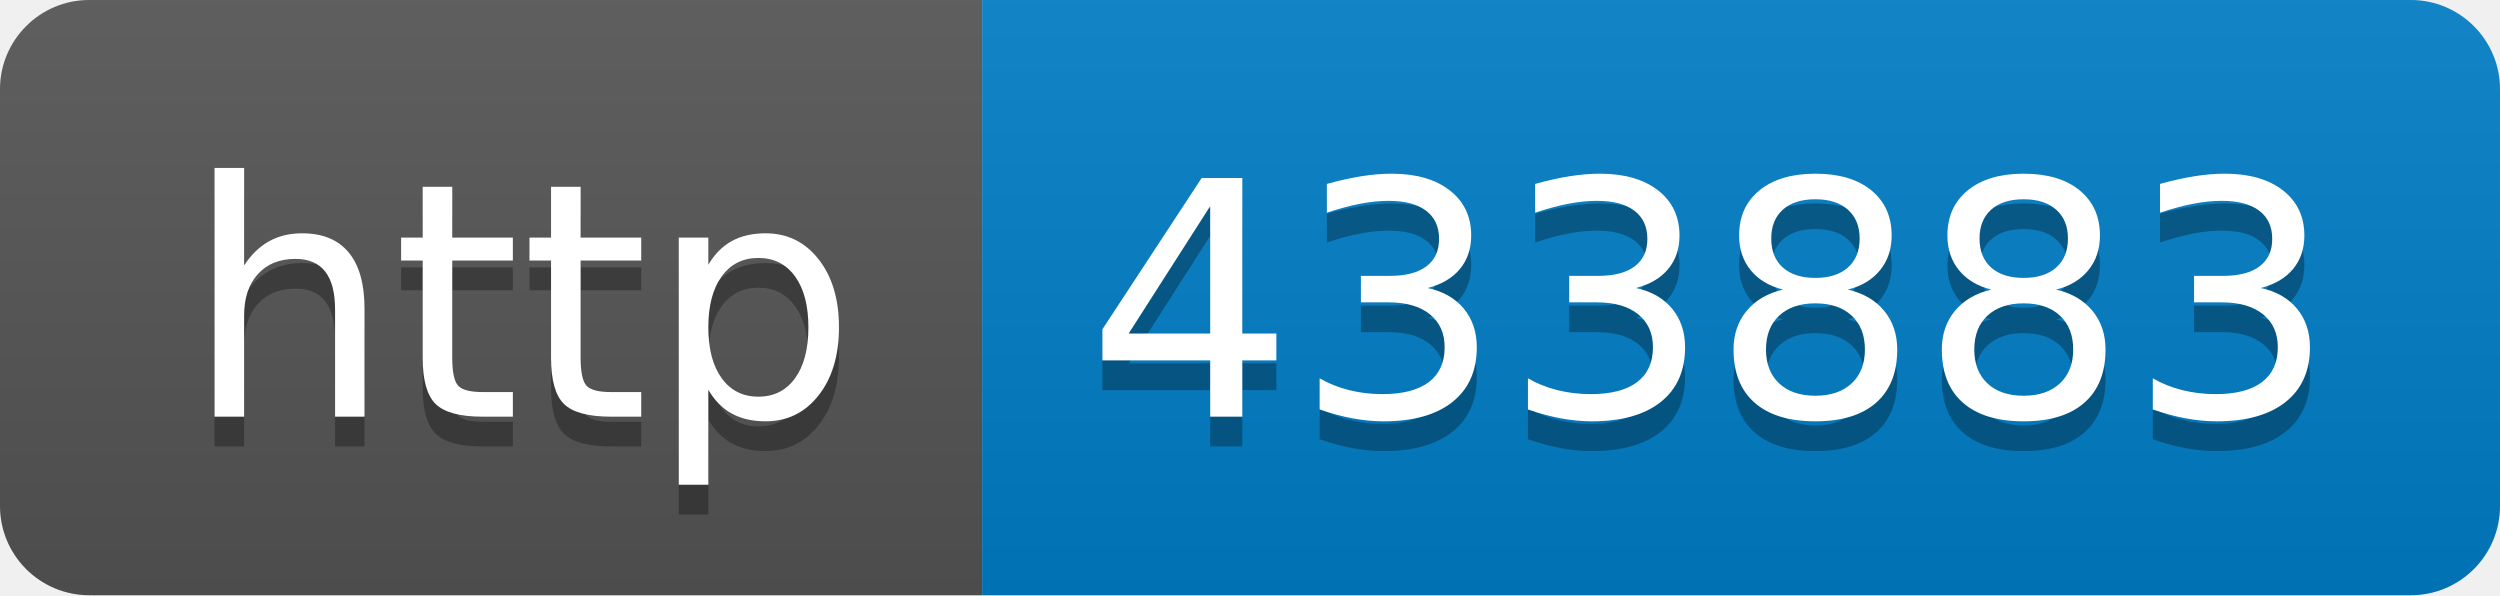
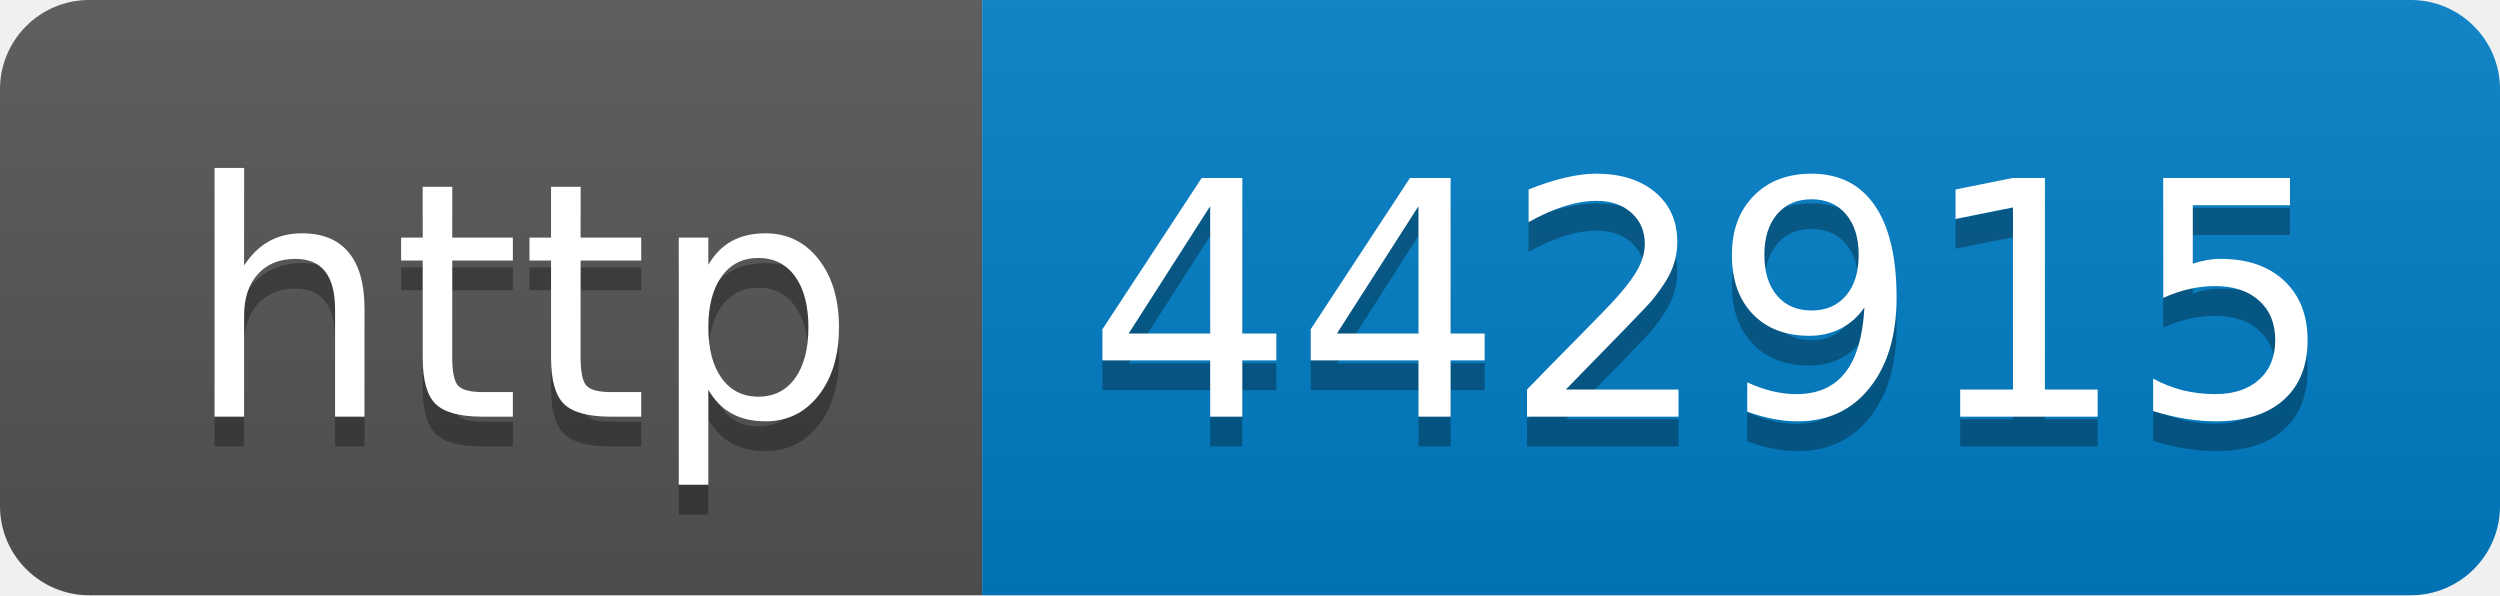
- <svg xmlns="http://www.w3.org/2000/svg" width="84" height="20" role="img" aria-label="http: 433883">
+ <svg xmlns="http://www.w3.org/2000/svg" width="84" height="20" role="img" aria-label="http: 442915">
  <linearGradient id="s" x2="0" y2="100%">
    <stop offset="0" stop-color="#bbb" stop-opacity=".1" />
    <stop offset="1" stop-opacity=".1" />
  </linearGradient>
  <clipPath id="r">
    <rect width="84" height="20" rx="3" fill="#fff" />
  </clipPath>
  <g clip-path="url(#r)">
    <rect width="33" height="20" fill="#555" />
    <rect x="33" width="51" height="20" fill="#007ec6" />
    <rect width="84" height="20" fill="url(#s)" />
  </g>
  <g fill="#fff" text-anchor="middle" font-family="Verdana,Geneva,DejaVu Sans,sans-serif" text-rendering="geometricPrecision" font-size="110">
    <text aria-hidden="true" x="175" y="150" fill="#010101" fill-opacity=".3" transform="scale(.1)" textLength="230">http</text>
    <text x="175" y="140" transform="scale(.1)" fill="#fff" textLength="230">http</text>
-     <text aria-hidden="true" x="575" y="150" fill="#010101" fill-opacity=".3" transform="scale(.1)" textLength="410">433883</text>
-     <text x="575" y="140" transform="scale(.1)" fill="#fff" textLength="410">433883</text>
+     <text aria-hidden="true" x="575" y="150" fill="#010101" fill-opacity=".3" transform="scale(.1)" textLength="410">442915</text>
+     <text x="575" y="140" transform="scale(.1)" fill="#fff" textLength="410">442915</text>
  </g>
</svg>
